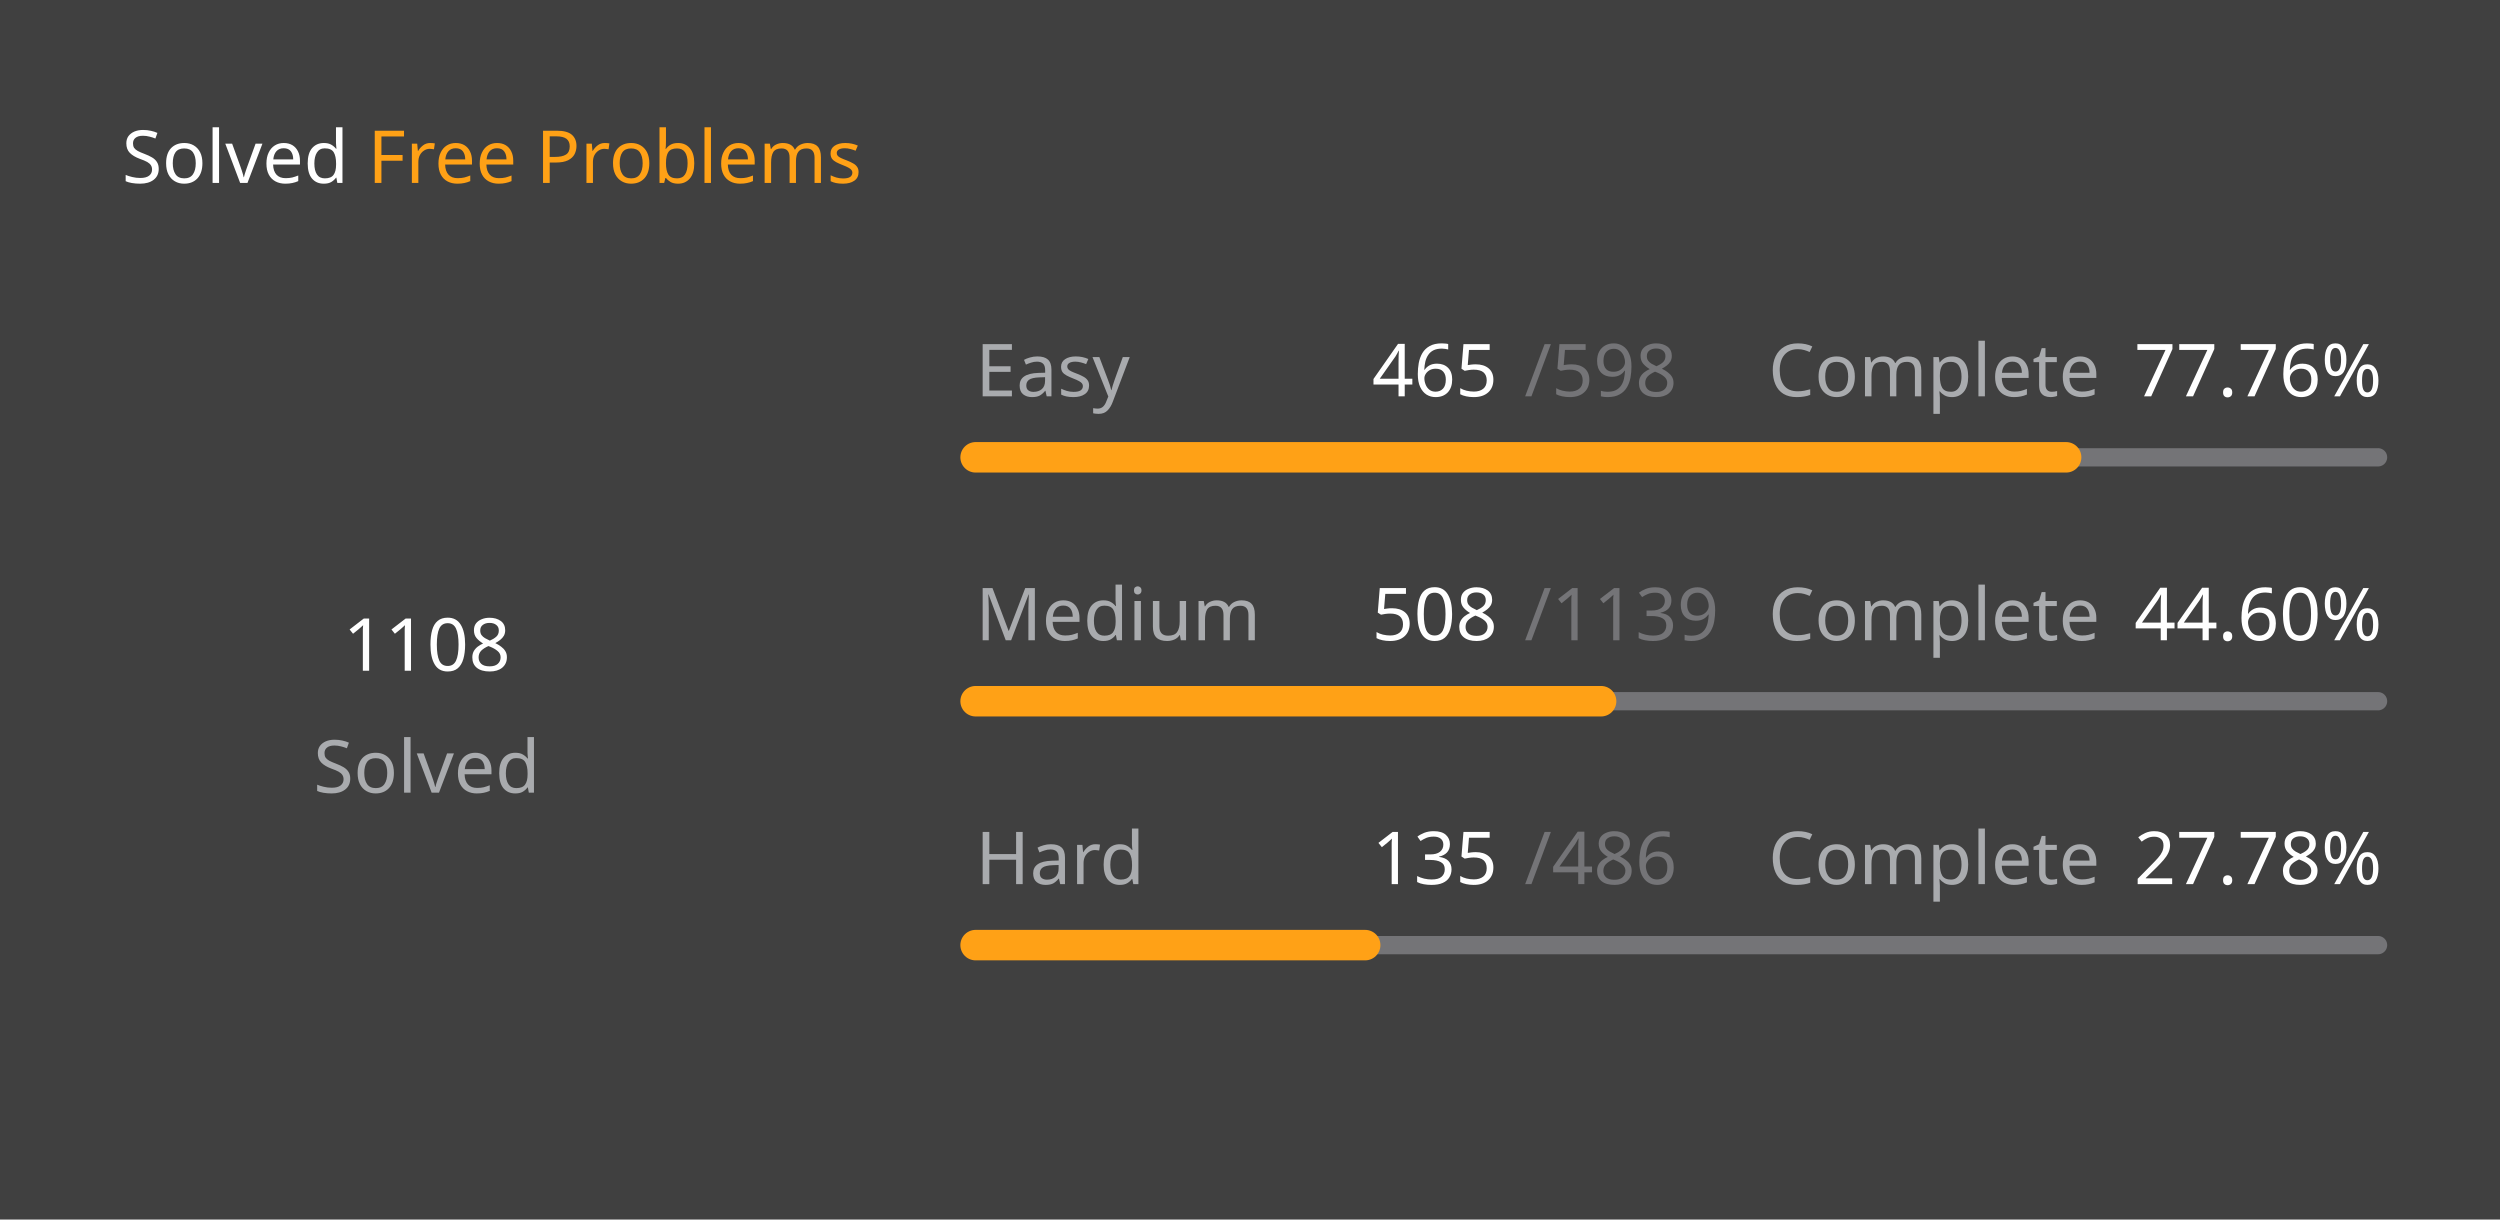
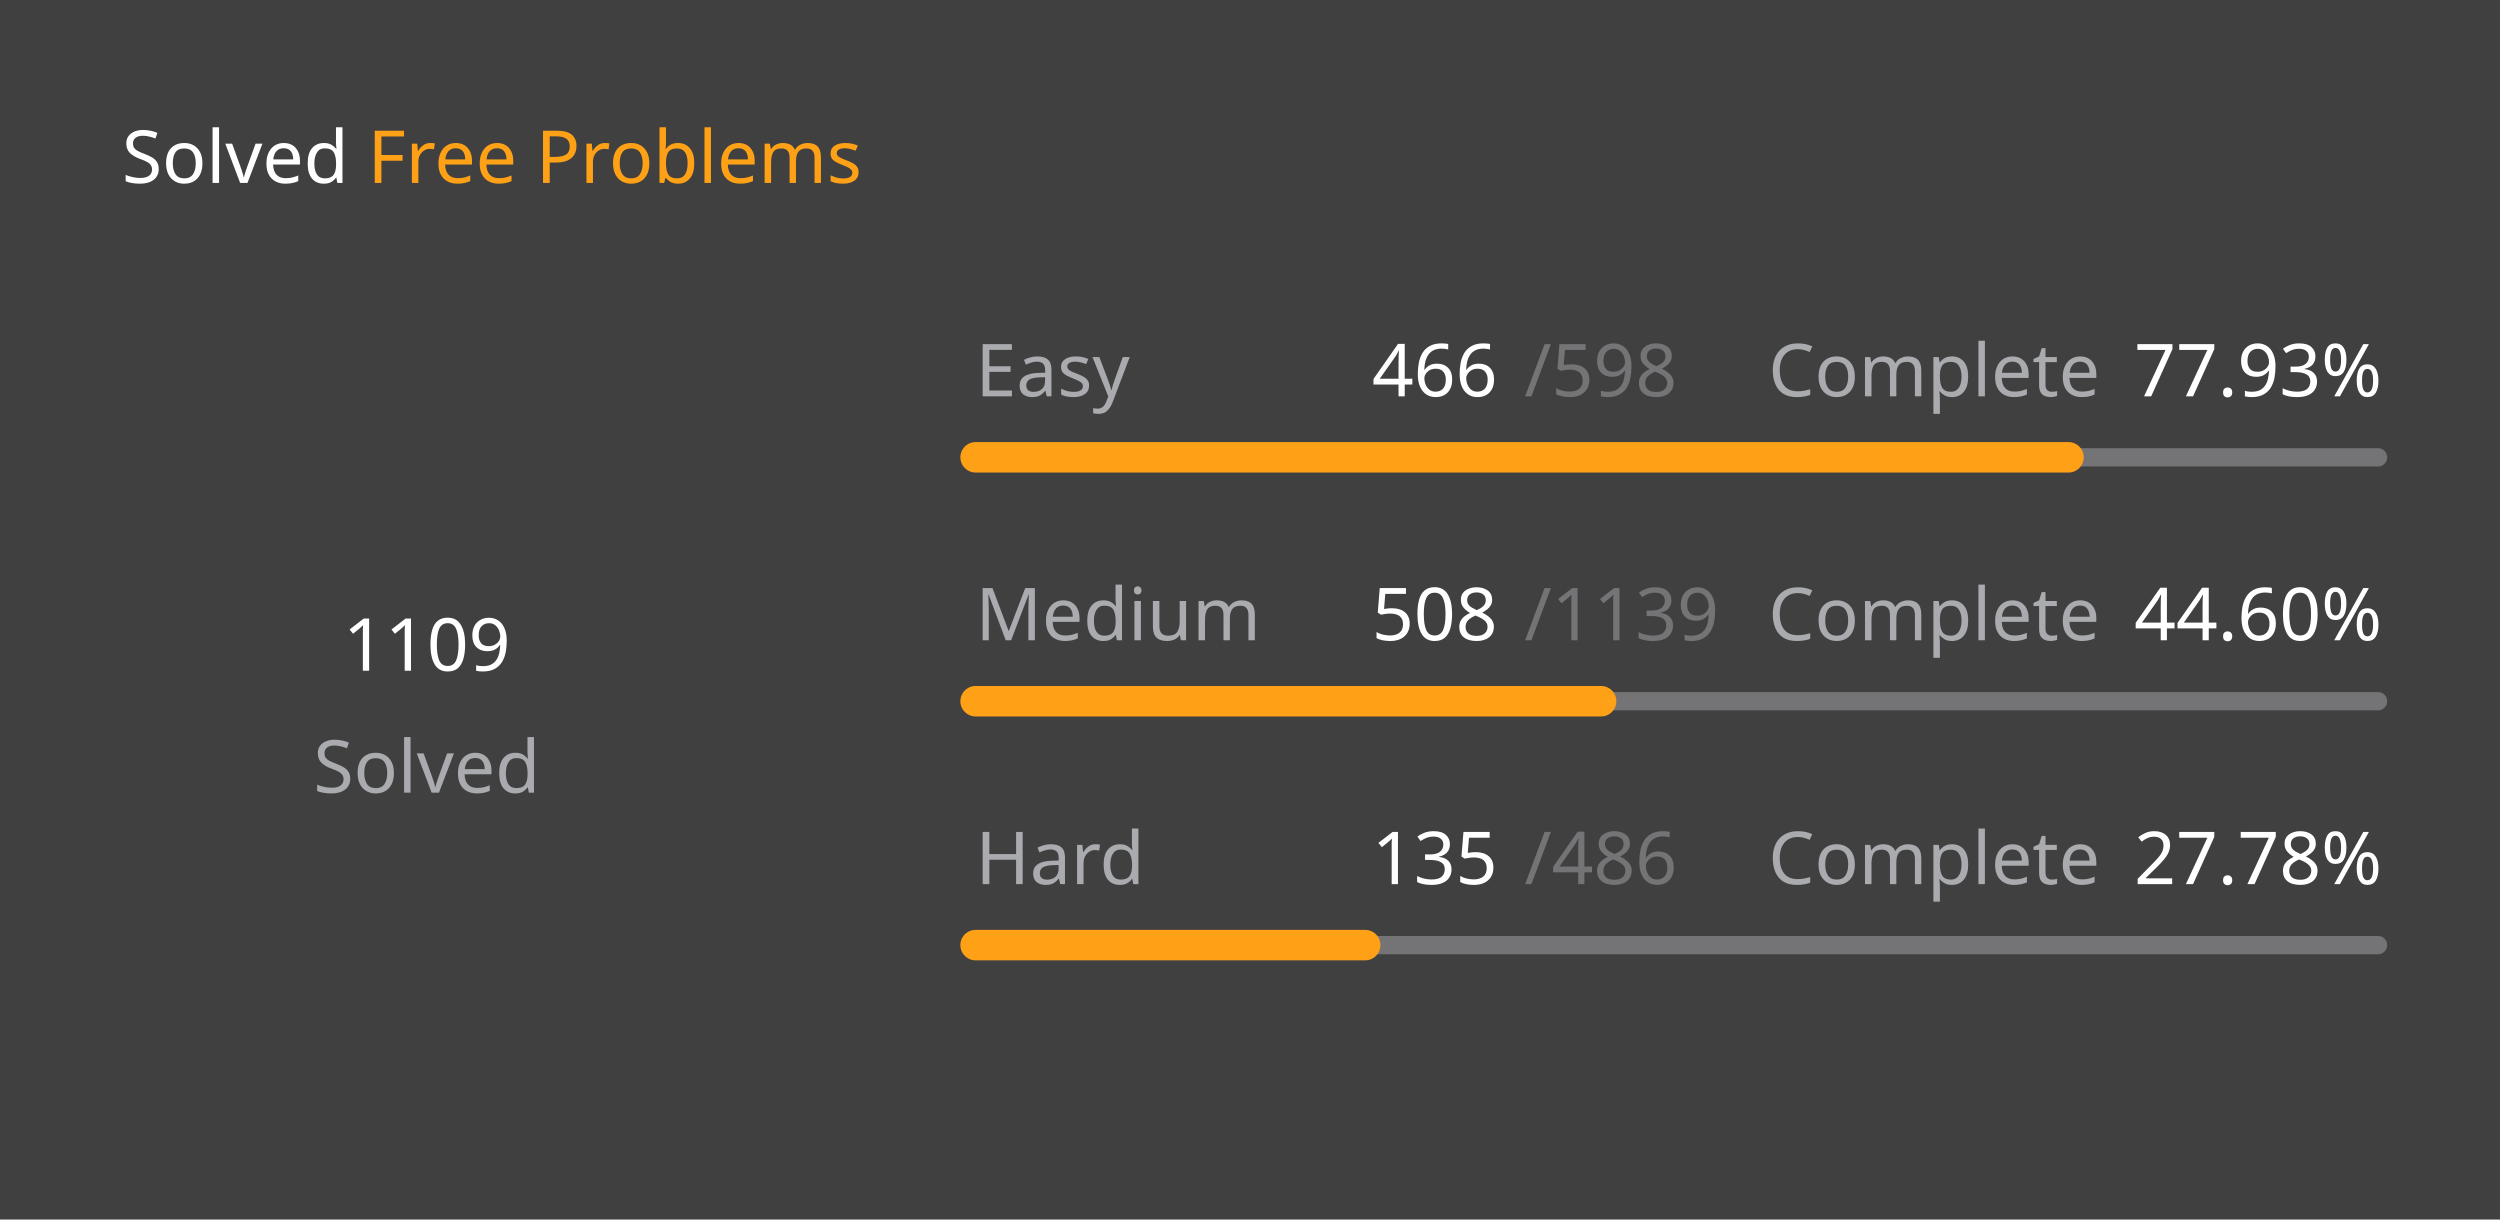
<svg xmlns="http://www.w3.org/2000/svg" version="1.1" height="200" width="410" viewBox="0 0 410 200">
  <style>*{font-family: "Segoe UI", Tahoma, Geneva, Verdana, sans-serif;}</style>
  <style>.title{font-weight: 500;font-size: 1rem;}</style>
  <style>.rotate-90{transform: rotate(-90deg);transform-origin: center;transform-box: fill-box;}</style>
  <style>.state{font-size: .75rem;}</style>
  <style>.light{color: #ffffff;fill: #ffffff;}</style>
  <style>.light-gray{color: #eff2f699;fill: #eff2f699;}</style>
  <style>.dark-gray{color: #ebebf54d;fill: #ebebf54d;}</style>
  <style>.gray{color: #747474;fill: #747474;}</style>
  <style>.orange{color: #ffa116;fill: #ffa116;}</style>
  <style>.background{color: #404040;fill: #404040;}</style>
  <rect fill="#404040" x="0" y="0" width="410" height="200" rx="0.5rem" />
  <g text-anchor="start" text-decoration="1" class="title">
    <text x="20" y="30">
      <tspan class="light">Solved</tspan>
      <tspan class="orange">Free Problems</tspan>
    </text>
  </g>
  <g class="rotate-90">
    <circle fill="none" cx="70" cy="110" r="46" stroke="#747474" stroke-width="3" stroke-linecap="round" />
-     <circle fill="none" cx="70" cy="110" r="46" stroke="#ffa116" stroke-width="5" stroke-linecap="round" stroke-dasharray="144.058 144.968" stroke-dashoffset="0" data-difficult="ALL" />
+     <circle fill="none" cx="70" cy="110" r="46" stroke="#ffa116" stroke-width="5" stroke-linecap="round" stroke-dasharray="144.188 144.838" stroke-dashoffset="0" data-difficult="ALL" />
  </g>
  <g class="state">
    <g text-anchor="middle">
-       <text x="70" y="110" class="light" font-size="1.2rem">1108</text>
+       <text x="70" y="110" class="light" font-size="1.2rem">1109</text>
      <text x="70" y="130" class="light-gray">Solved</text>
    </g>
    <g>
      <text x="160" y="65" class="light-gray">Easy</text>
-       <text x="225" y="65" class="light">465</text>
+       <text x="225" y="65" class="light">466</text>
      <text x="250" y="65" class="dark-gray">/598</text>
      <text x="290" y="65" class="light-gray">Complete</text>
-       <text x="350" y="65" class="light">77.76%</text>
+       <text x="350" y="65" class="light">77.93%</text>
      <path d="M 160 75 L 390 75" stroke-linecap="round" stroke-linejoin="round" stroke="#ebebf54d" stroke-width="3" />
-       <path d="M 160 75 L 338.846 75" stroke-linecap="round" stroke-linejoin="round" stroke="#ffa116" stroke-width="5" />
+       <path d="M 160 75 L 339.231 75" stroke-linecap="round" stroke-linejoin="round" stroke="#ffa116" stroke-width="5" />
    </g>
    <g>
      <text x="160" y="105" class="light-gray">Medium</text>
      <text x="225" y="105" class="light">508</text>
      <text x="250" y="105" class="dark-gray">/1139</text>
      <text x="290" y="105" class="light-gray">Complete</text>
      <text x="350" y="105" class="light">44.60%</text>
      <path d="M 160 115 L 390 115" stroke-linecap="round" stroke-linejoin="round" stroke="#ebebf54d" stroke-width="3" />
      <path d="M 160 115 L 262.581 115" stroke-linecap="round" stroke-linejoin="round" stroke="#ffa116" stroke-width="5" />
    </g>
    <g>
      <text x="160" y="145" class="light-gray">Hard</text>
      <text x="225" y="145" class="light">135</text>
      <text x="250" y="145" class="dark-gray">/486</text>
      <text x="290" y="145" class="light-gray">Complete</text>
      <text x="350" y="145" class="light">27.78%</text>
      <path d="M 160 155 L 390 155" stroke-linecap="round" stroke-linejoin="round" stroke="#ebebf54d" stroke-width="3" />
      <path d="M 160 155 L 223.889 155" stroke-linecap="round" stroke-linejoin="round" stroke="#ffa116" stroke-width="5" />
    </g>
  </g>
</svg>
